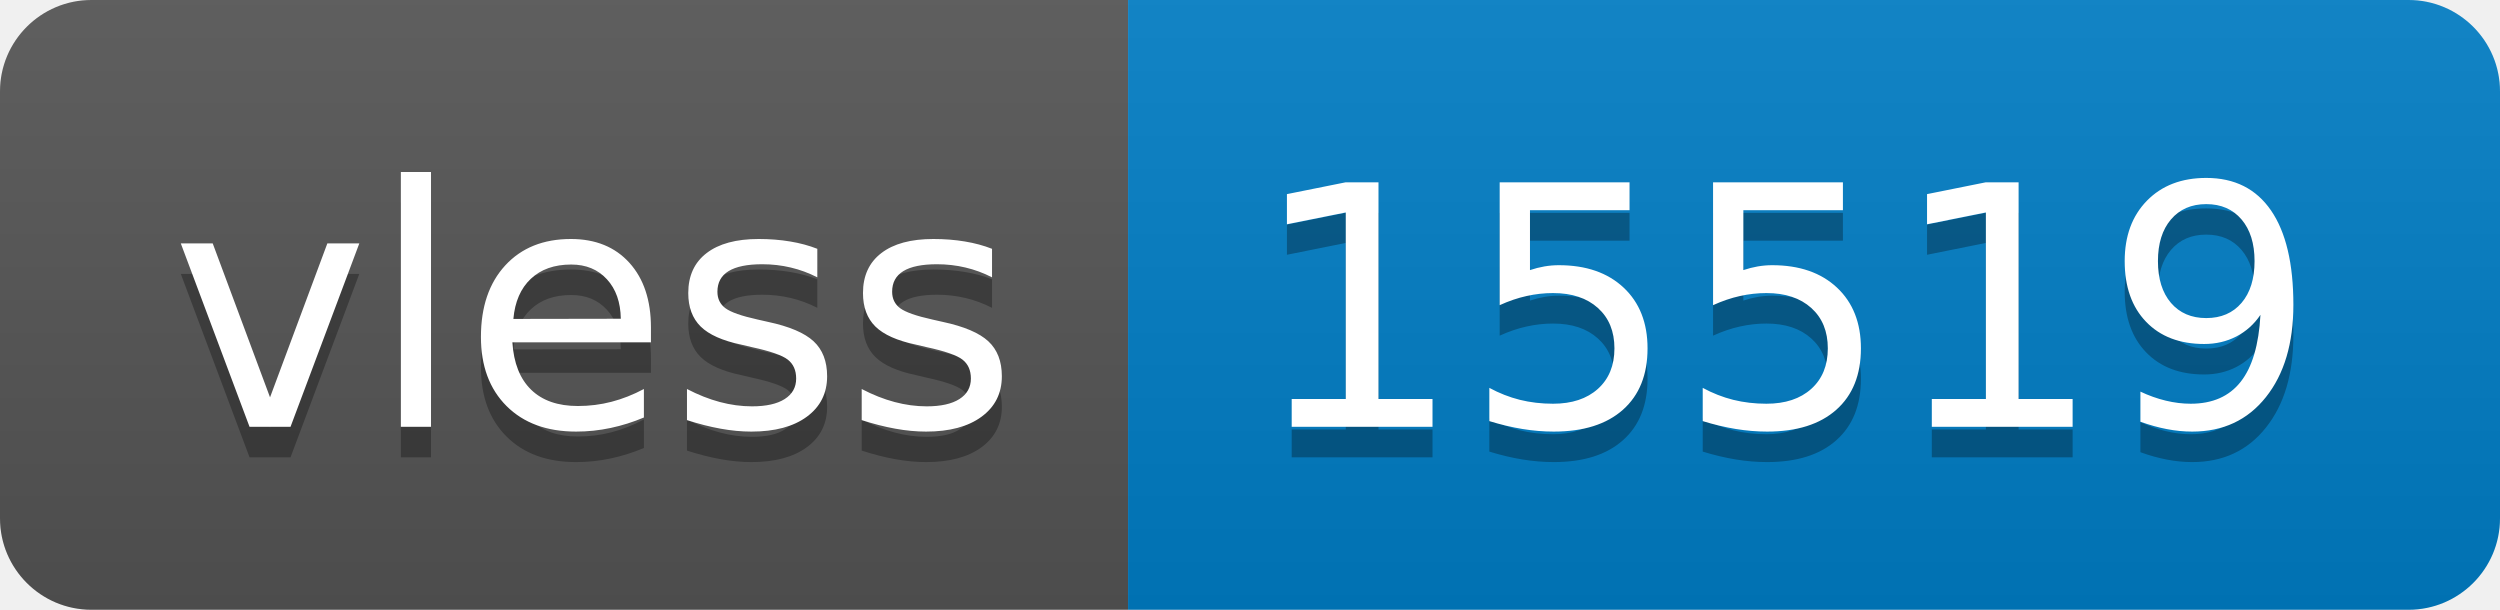
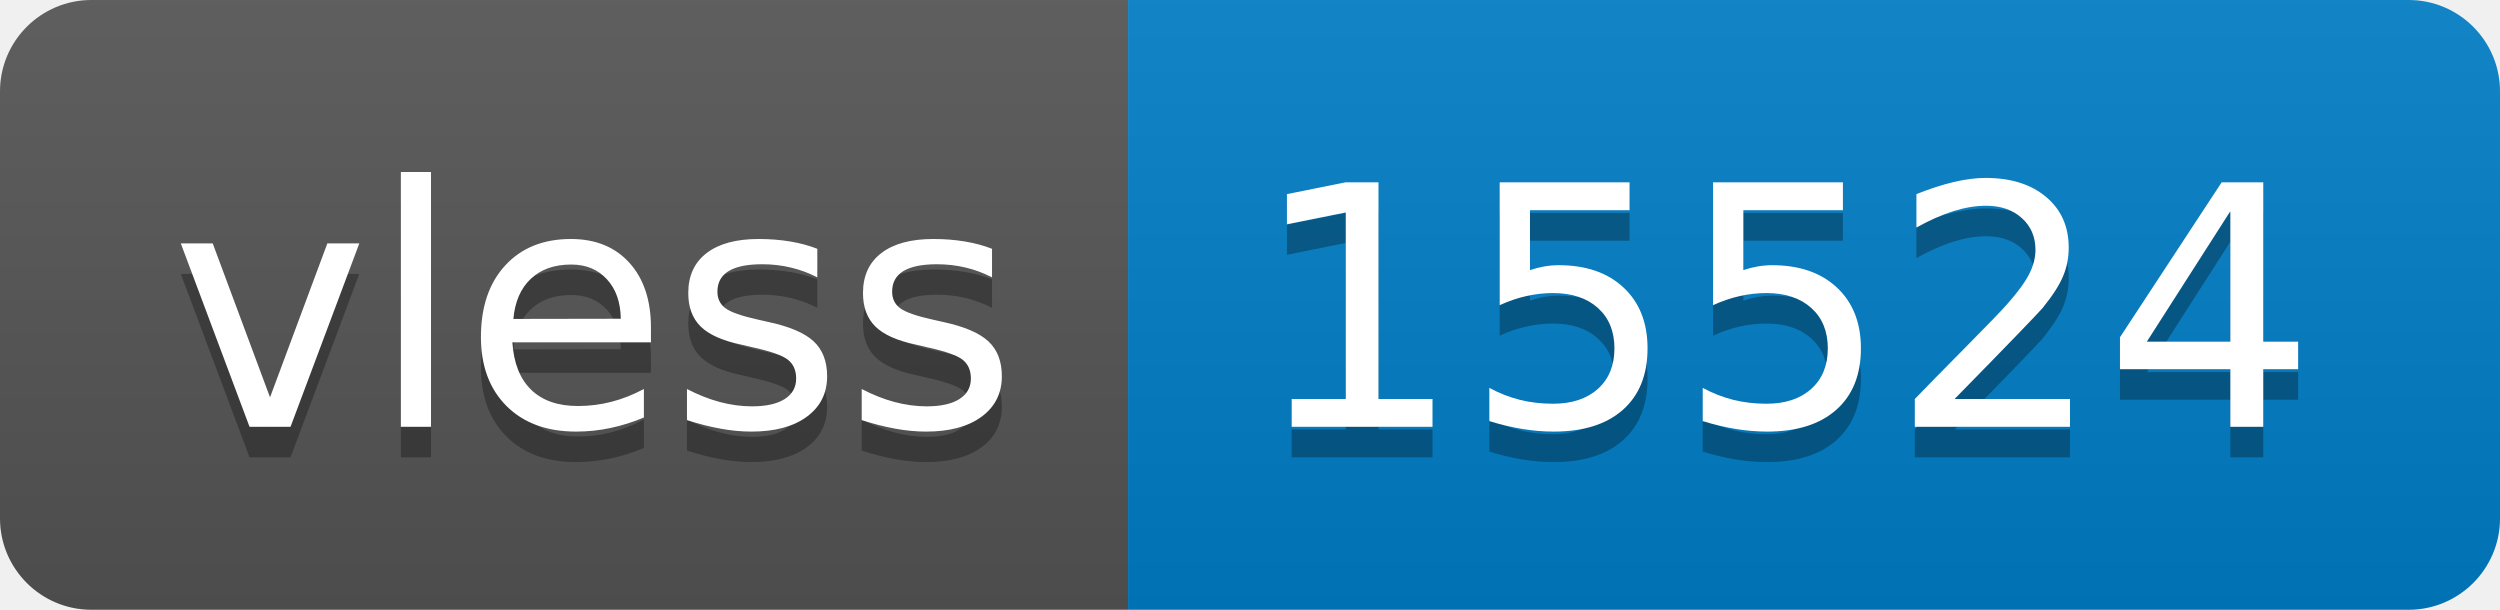
- <svg xmlns="http://www.w3.org/2000/svg" width="82" height="20" role="img" aria-label="vless: 15519">
+ <svg xmlns="http://www.w3.org/2000/svg" width="82" height="20" role="img" aria-label="vless: 15524">
  <linearGradient id="s" x2="0" y2="100%">
    <stop offset="0" stop-color="#bbb" stop-opacity=".1" />
    <stop offset="1" stop-opacity=".1" />
  </linearGradient>
  <clipPath id="r">
    <rect width="82" height="20" rx="3" fill="#fff" />
  </clipPath>
  <g clip-path="url(#r)">
    <rect width="37" height="20" fill="#555" />
    <rect x="37" width="45" height="20" fill="#007ec6" />
    <rect width="82" height="20" fill="url(#s)" />
  </g>
  <g fill="#fff" text-anchor="middle" font-family="Verdana,Geneva,DejaVu Sans,sans-serif" text-rendering="geometricPrecision" font-size="110">
    <text aria-hidden="true" x="195" y="150" fill="#010101" fill-opacity=".3" transform="scale(.1)" textLength="270">vless</text>
    <text x="195" y="140" transform="scale(.1)" fill="#fff" textLength="270">vless</text>
-     <text aria-hidden="true" x="585" y="150" fill="#010101" fill-opacity=".3" transform="scale(.1)" textLength="350">15519</text>
-     <text x="585" y="140" transform="scale(.1)" fill="#fff" textLength="350">15519</text>
+     <text aria-hidden="true" x="585" y="150" fill="#010101" fill-opacity=".3" transform="scale(.1)" textLength="350">15524</text>
+     <text x="585" y="140" transform="scale(.1)" fill="#fff" textLength="350">15524</text>
  </g>
</svg>
